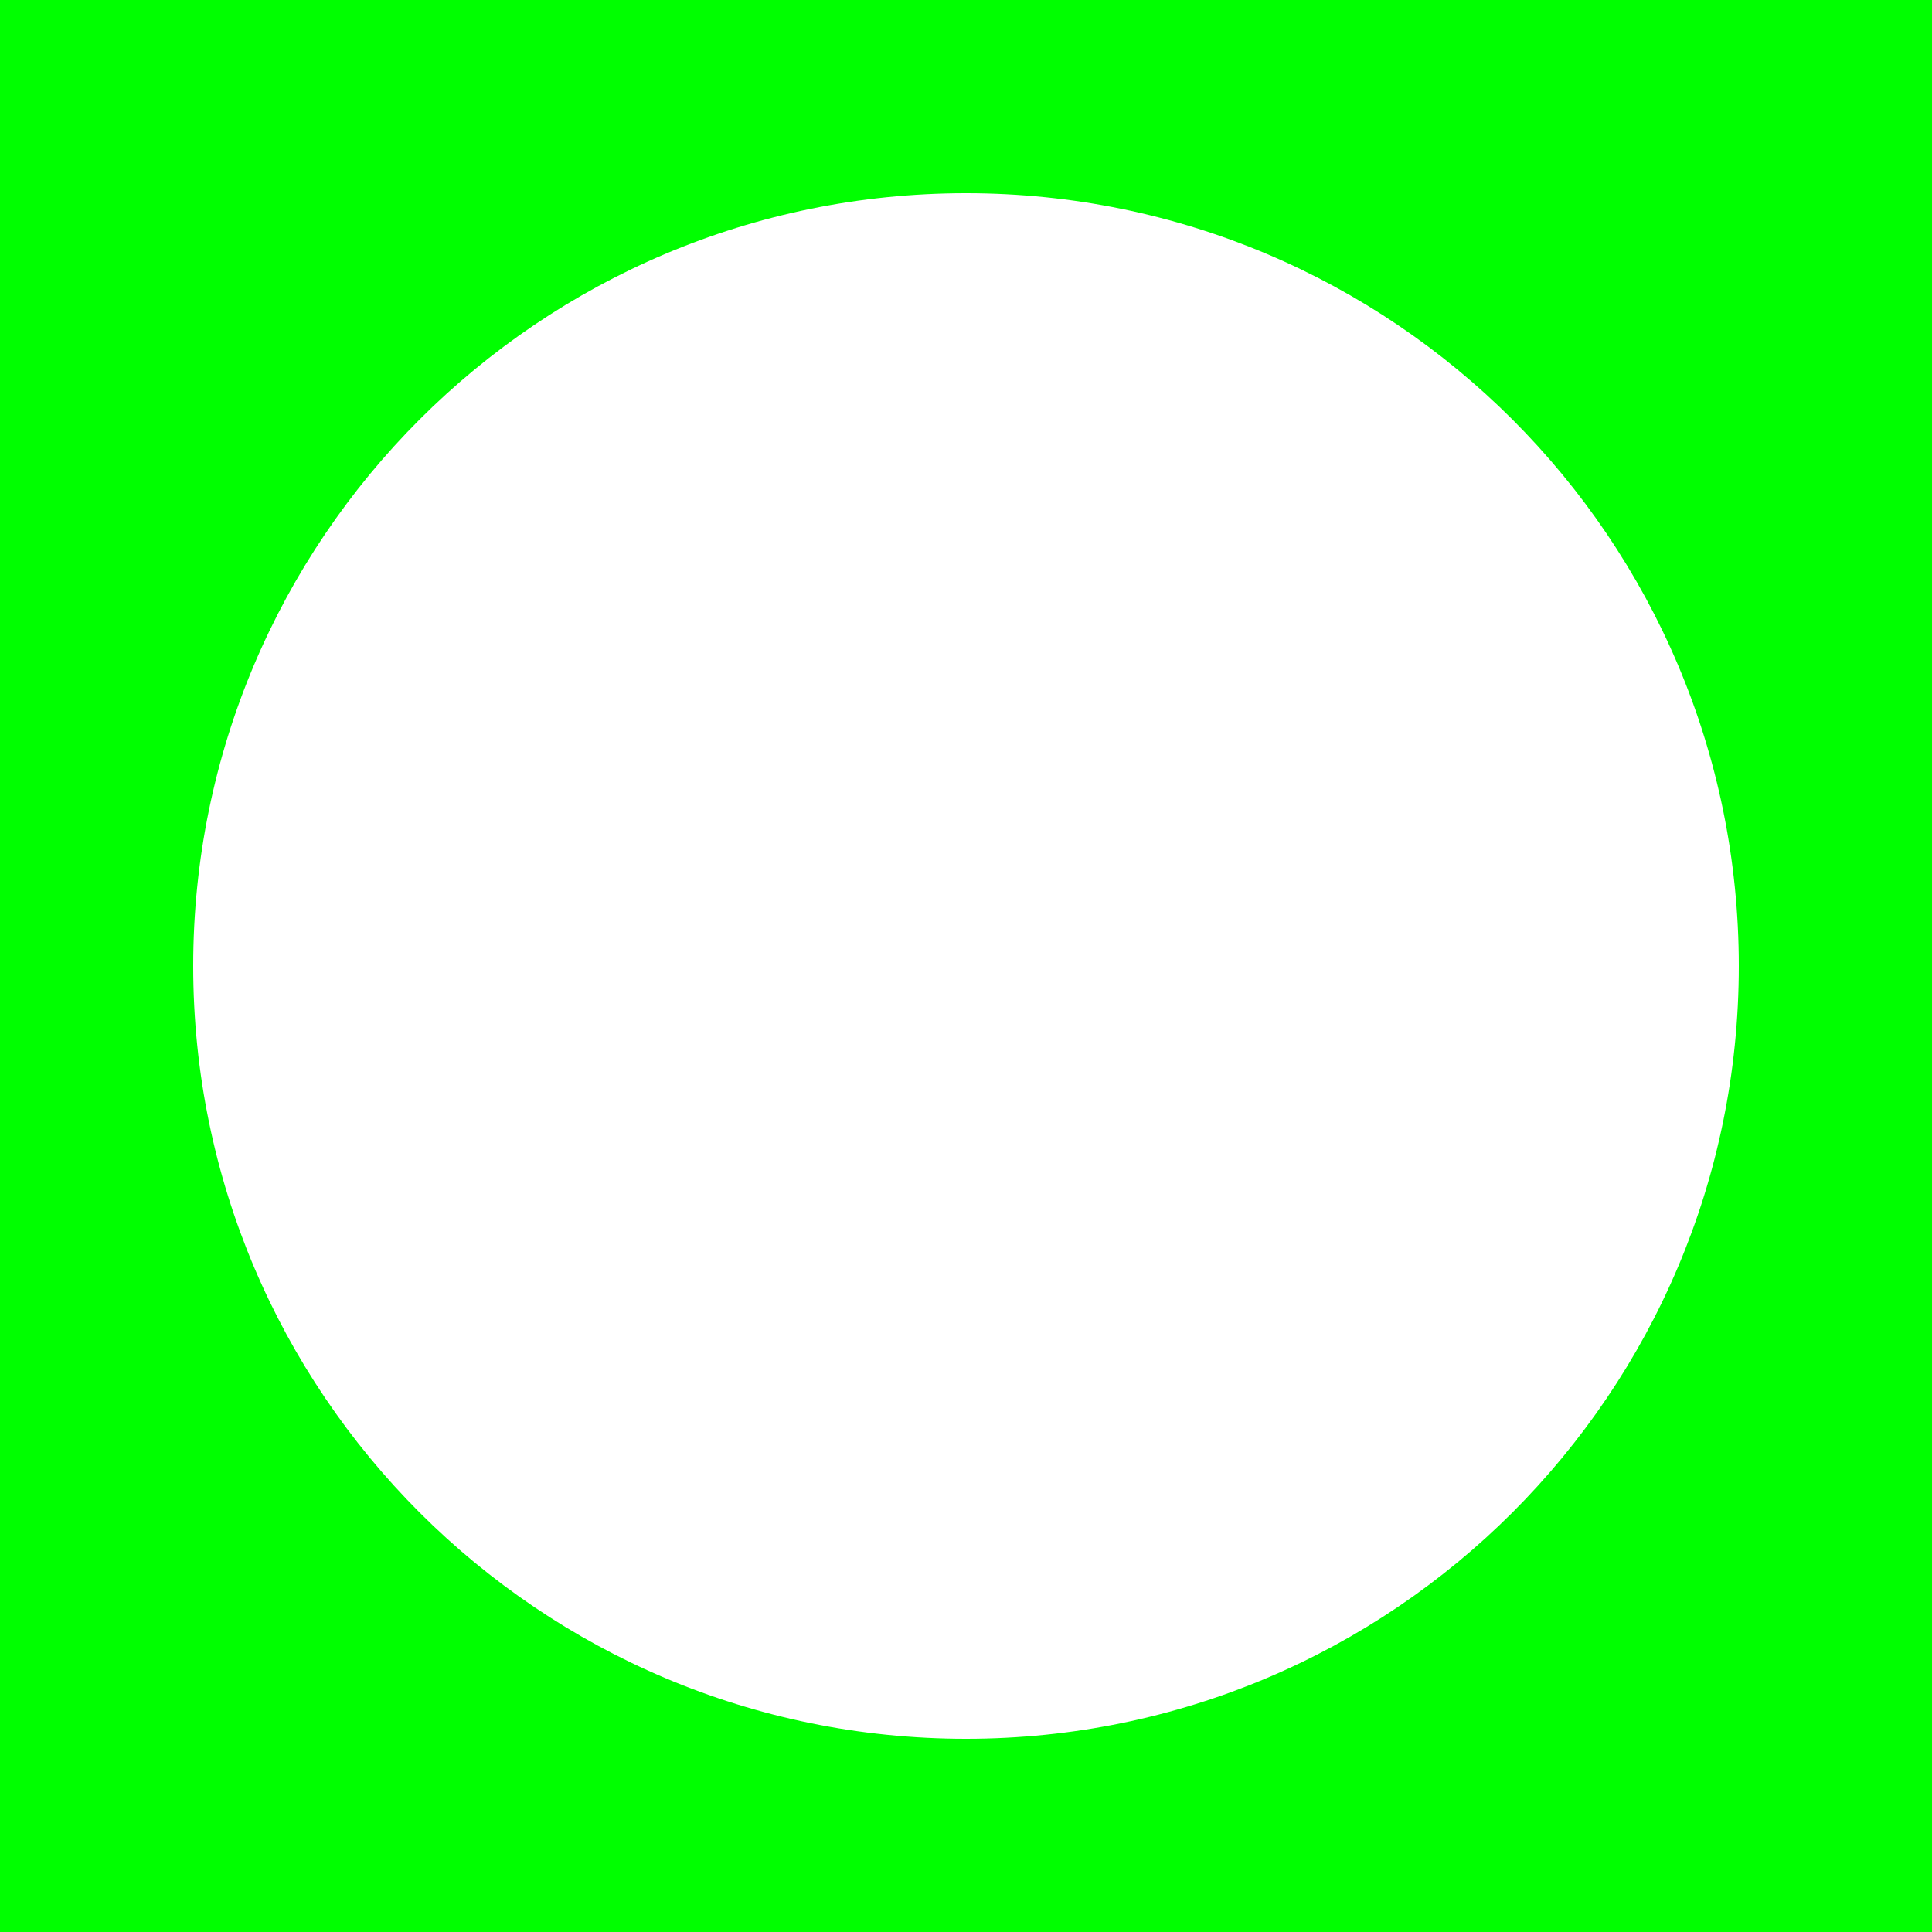
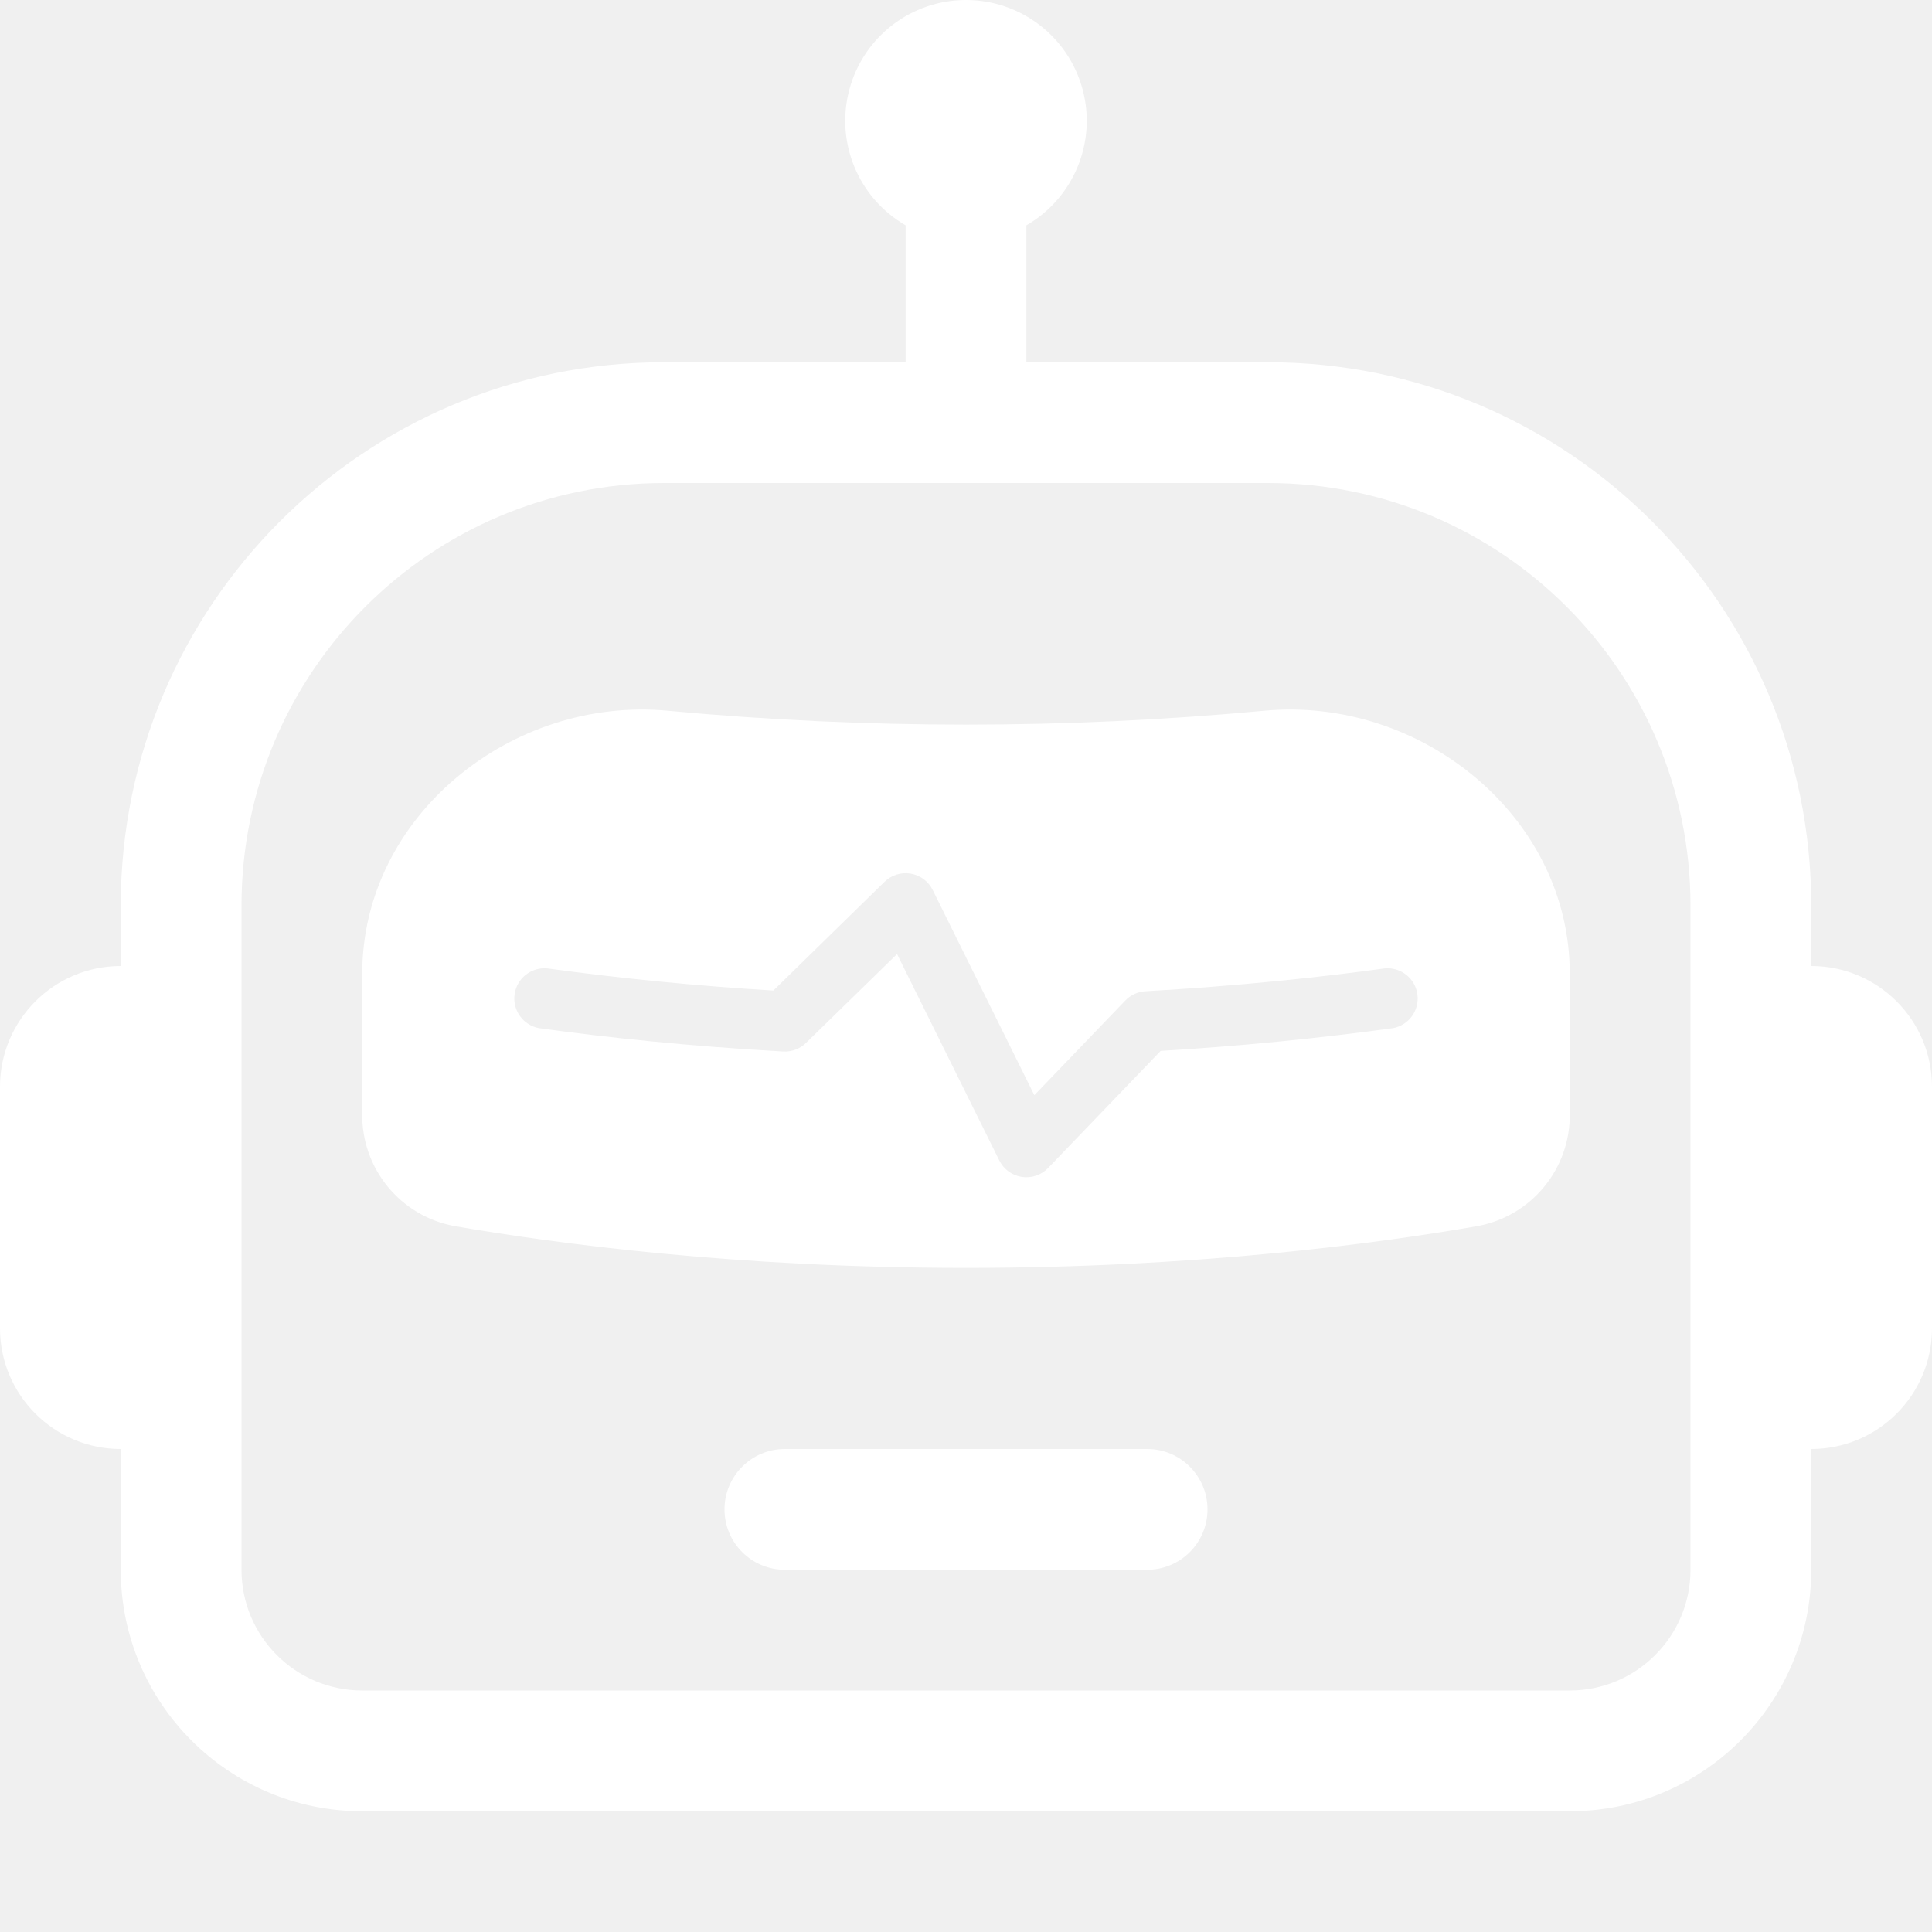
- <svg width="100" height="100">
-   <rect x="0" y="0" width="100" height="100" fill="#00FF00" />
-   <circle cx="50" cy="50" r="40" fill="#FFFFFF" />
+ <svg xmlns="http://www.w3.org/2000/svg" width="16" height="16" fill="#fff" class="bi bi-robot" viewBox="0 0 16 16">
+   <path d="M6 12.5a.5.5 0 0 1 .5-.5h3a.5.5 0 0 1 0 1h-3a.5.5 0 0 1-.5-.5ZM3 8.062C3 6.76 4.235 5.765 5.53 5.886a26.58 26.58 0 0 0 4.94 0C11.765 5.765 13 6.76 13 8.062v1.157a.933.933 0 0 1-.765.935c-.845.147-2.34.346-4.235.346-1.895 0-3.39-.2-4.235-.346A.933.933 0 0 1 3 9.219V8.062Zm4.542-.827a.25.25 0 0 0-.217.068l-.92.9a24.767 24.767 0 0 1-1.871-.183.25.25 0 0 0-.068.495c.55.076 1.232.149 2.02.193a.25.25 0 0 0 .189-.071l.754-.736.847 1.71a.25.25 0 0 0 .404.062l.932-.97a25.286 25.286 0 0 0 1.922-.188.25.25 0 0 0-.068-.495c-.538.074-1.207.145-1.98.189a.25.25 0 0 0-.166.076l-.754.785-.842-1.7a.25.25 0 0 0-.182-.135Z" />
+   <path d="M8.5 1.866a1 1 0 1 0-1 0V3h-2A4.5 4.5 0 0 0 1 7.5V8a1 1 0 0 0-1 1v2a1 1 0 0 0 1 1v1a2 2 0 0 0 2 2h10a2 2 0 0 0 2-2v-1a1 1 0 0 0 1-1V9a1 1 0 0 0-1-1v-.5A4.5 4.5 0 0 0 10.5 3h-2V1.866ZM14 7.5V13a1 1 0 0 1-1 1H3a1 1 0 0 1-1-1V7.5A3.5 3.5 0 0 1 5.5 4h5A3.5 3.5 0 0 1 14 7.5Z" />
</svg>
